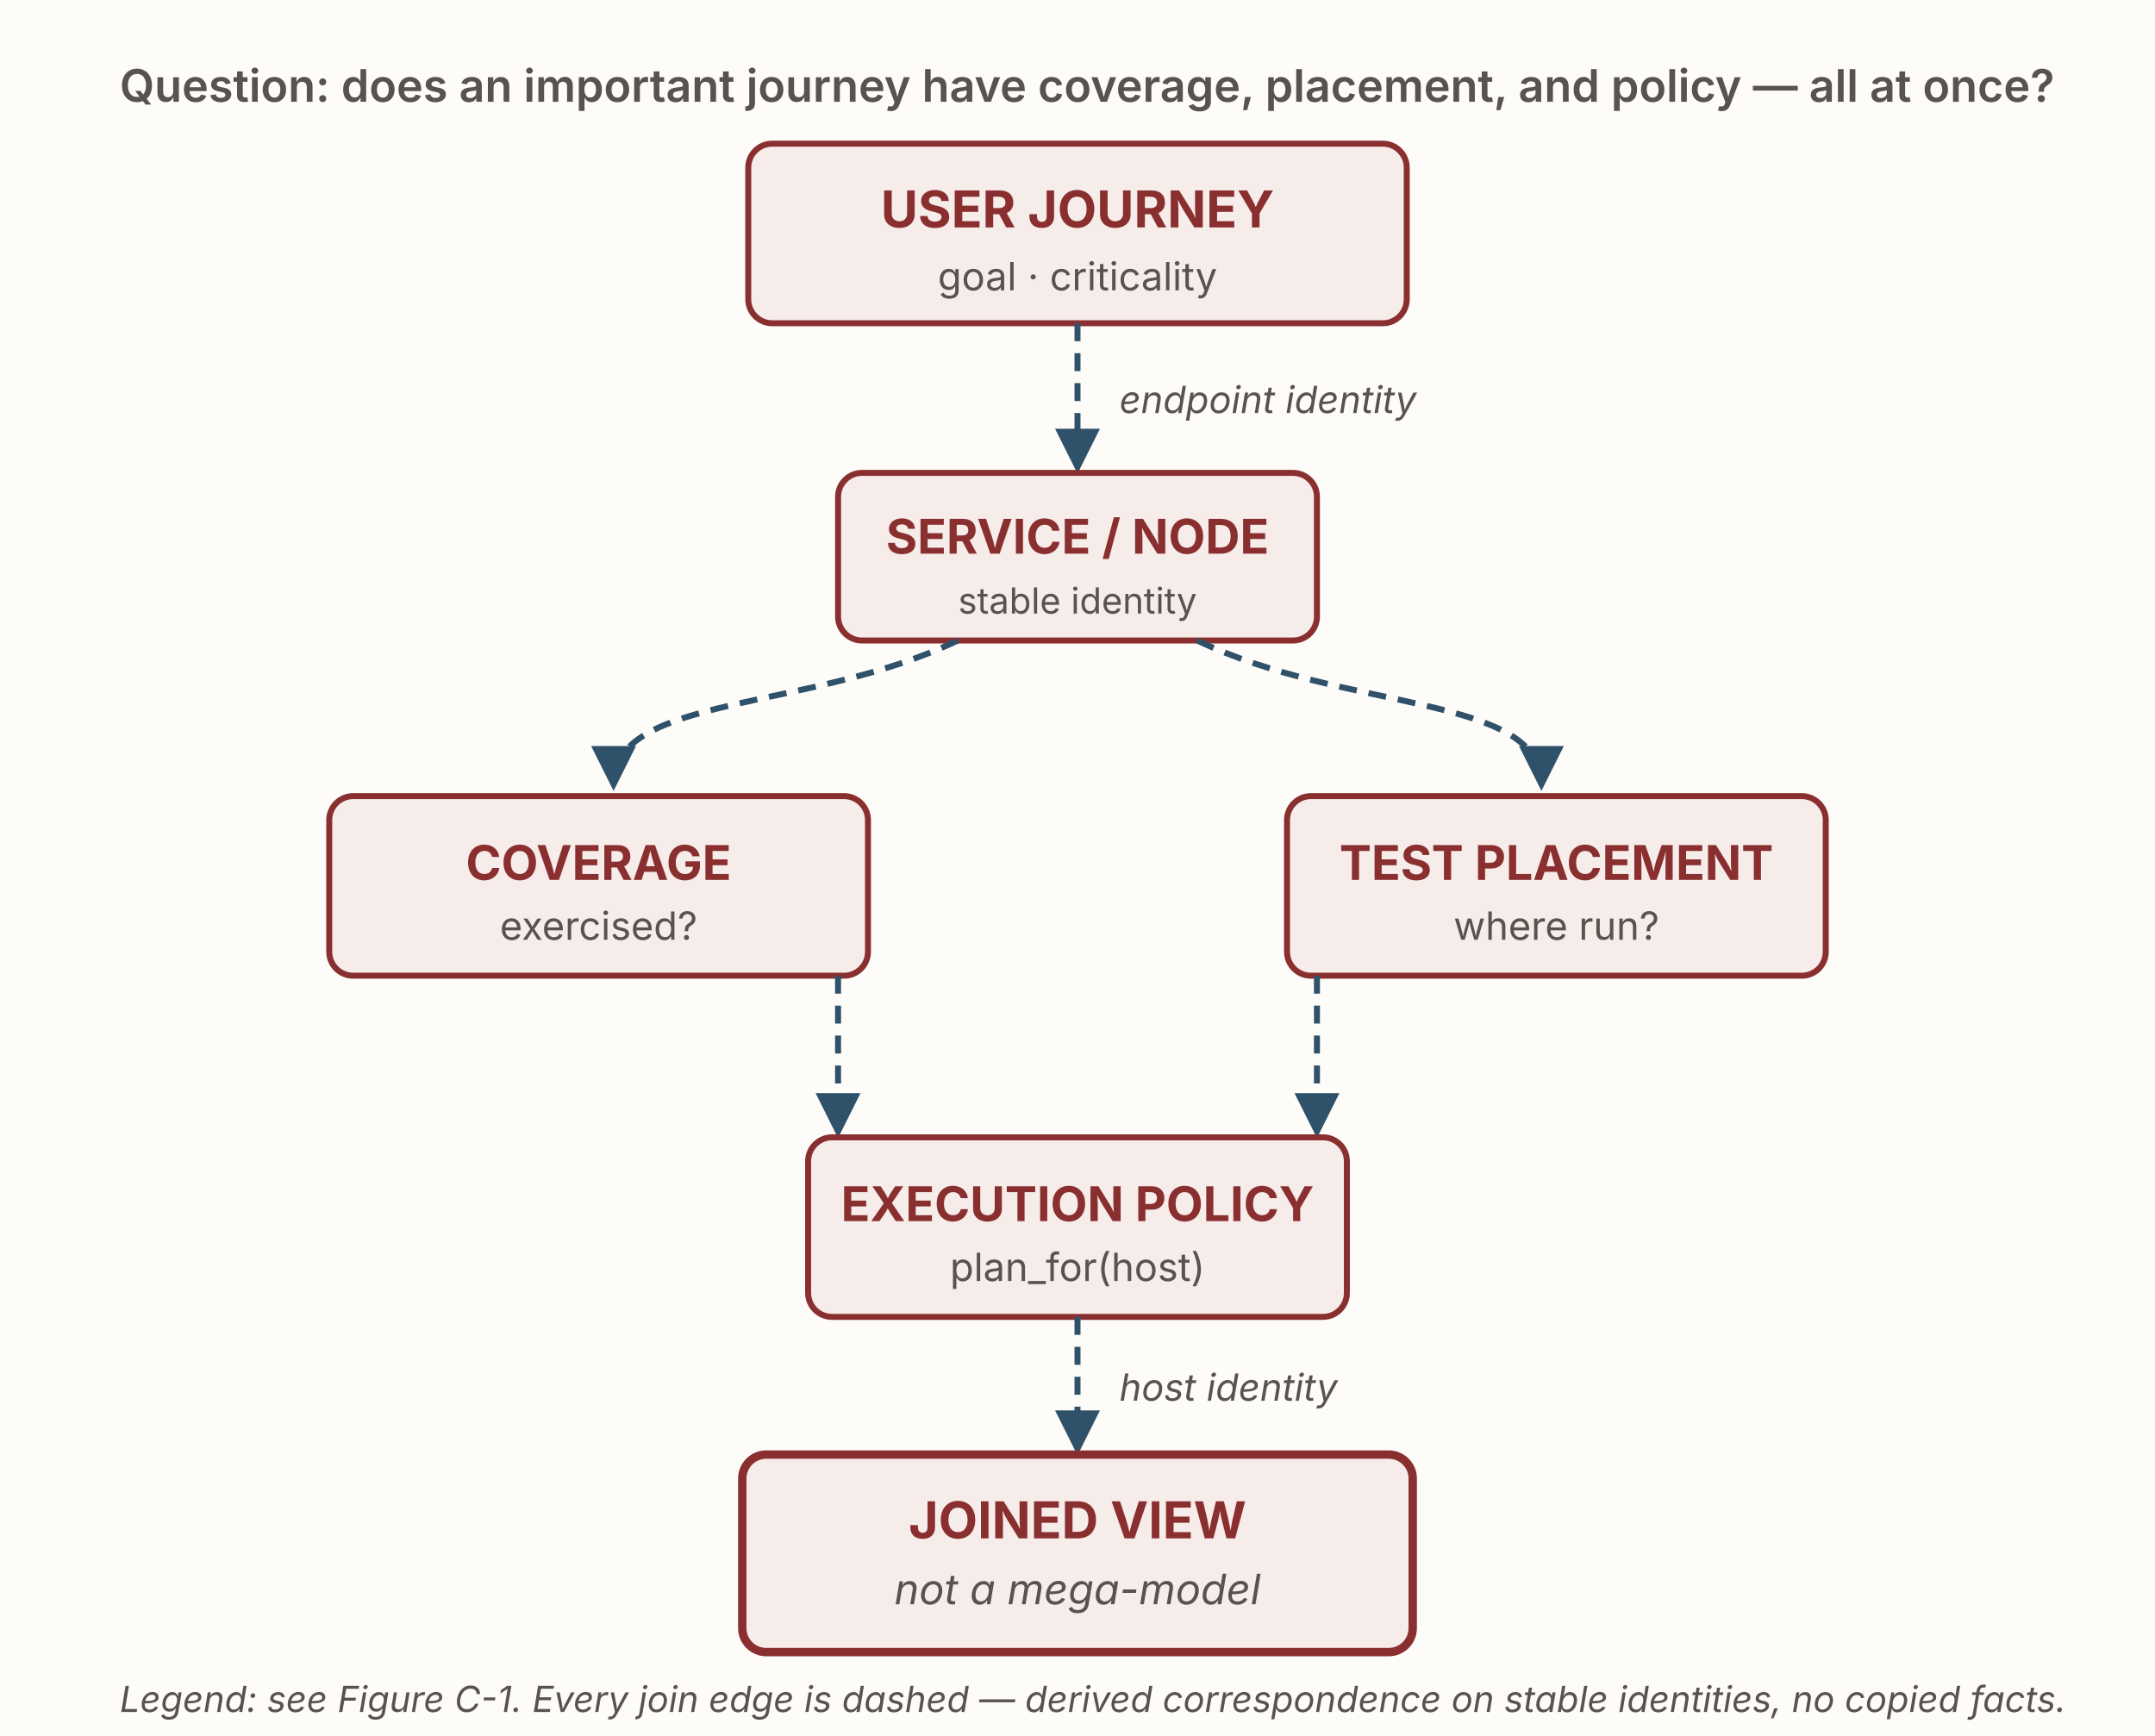
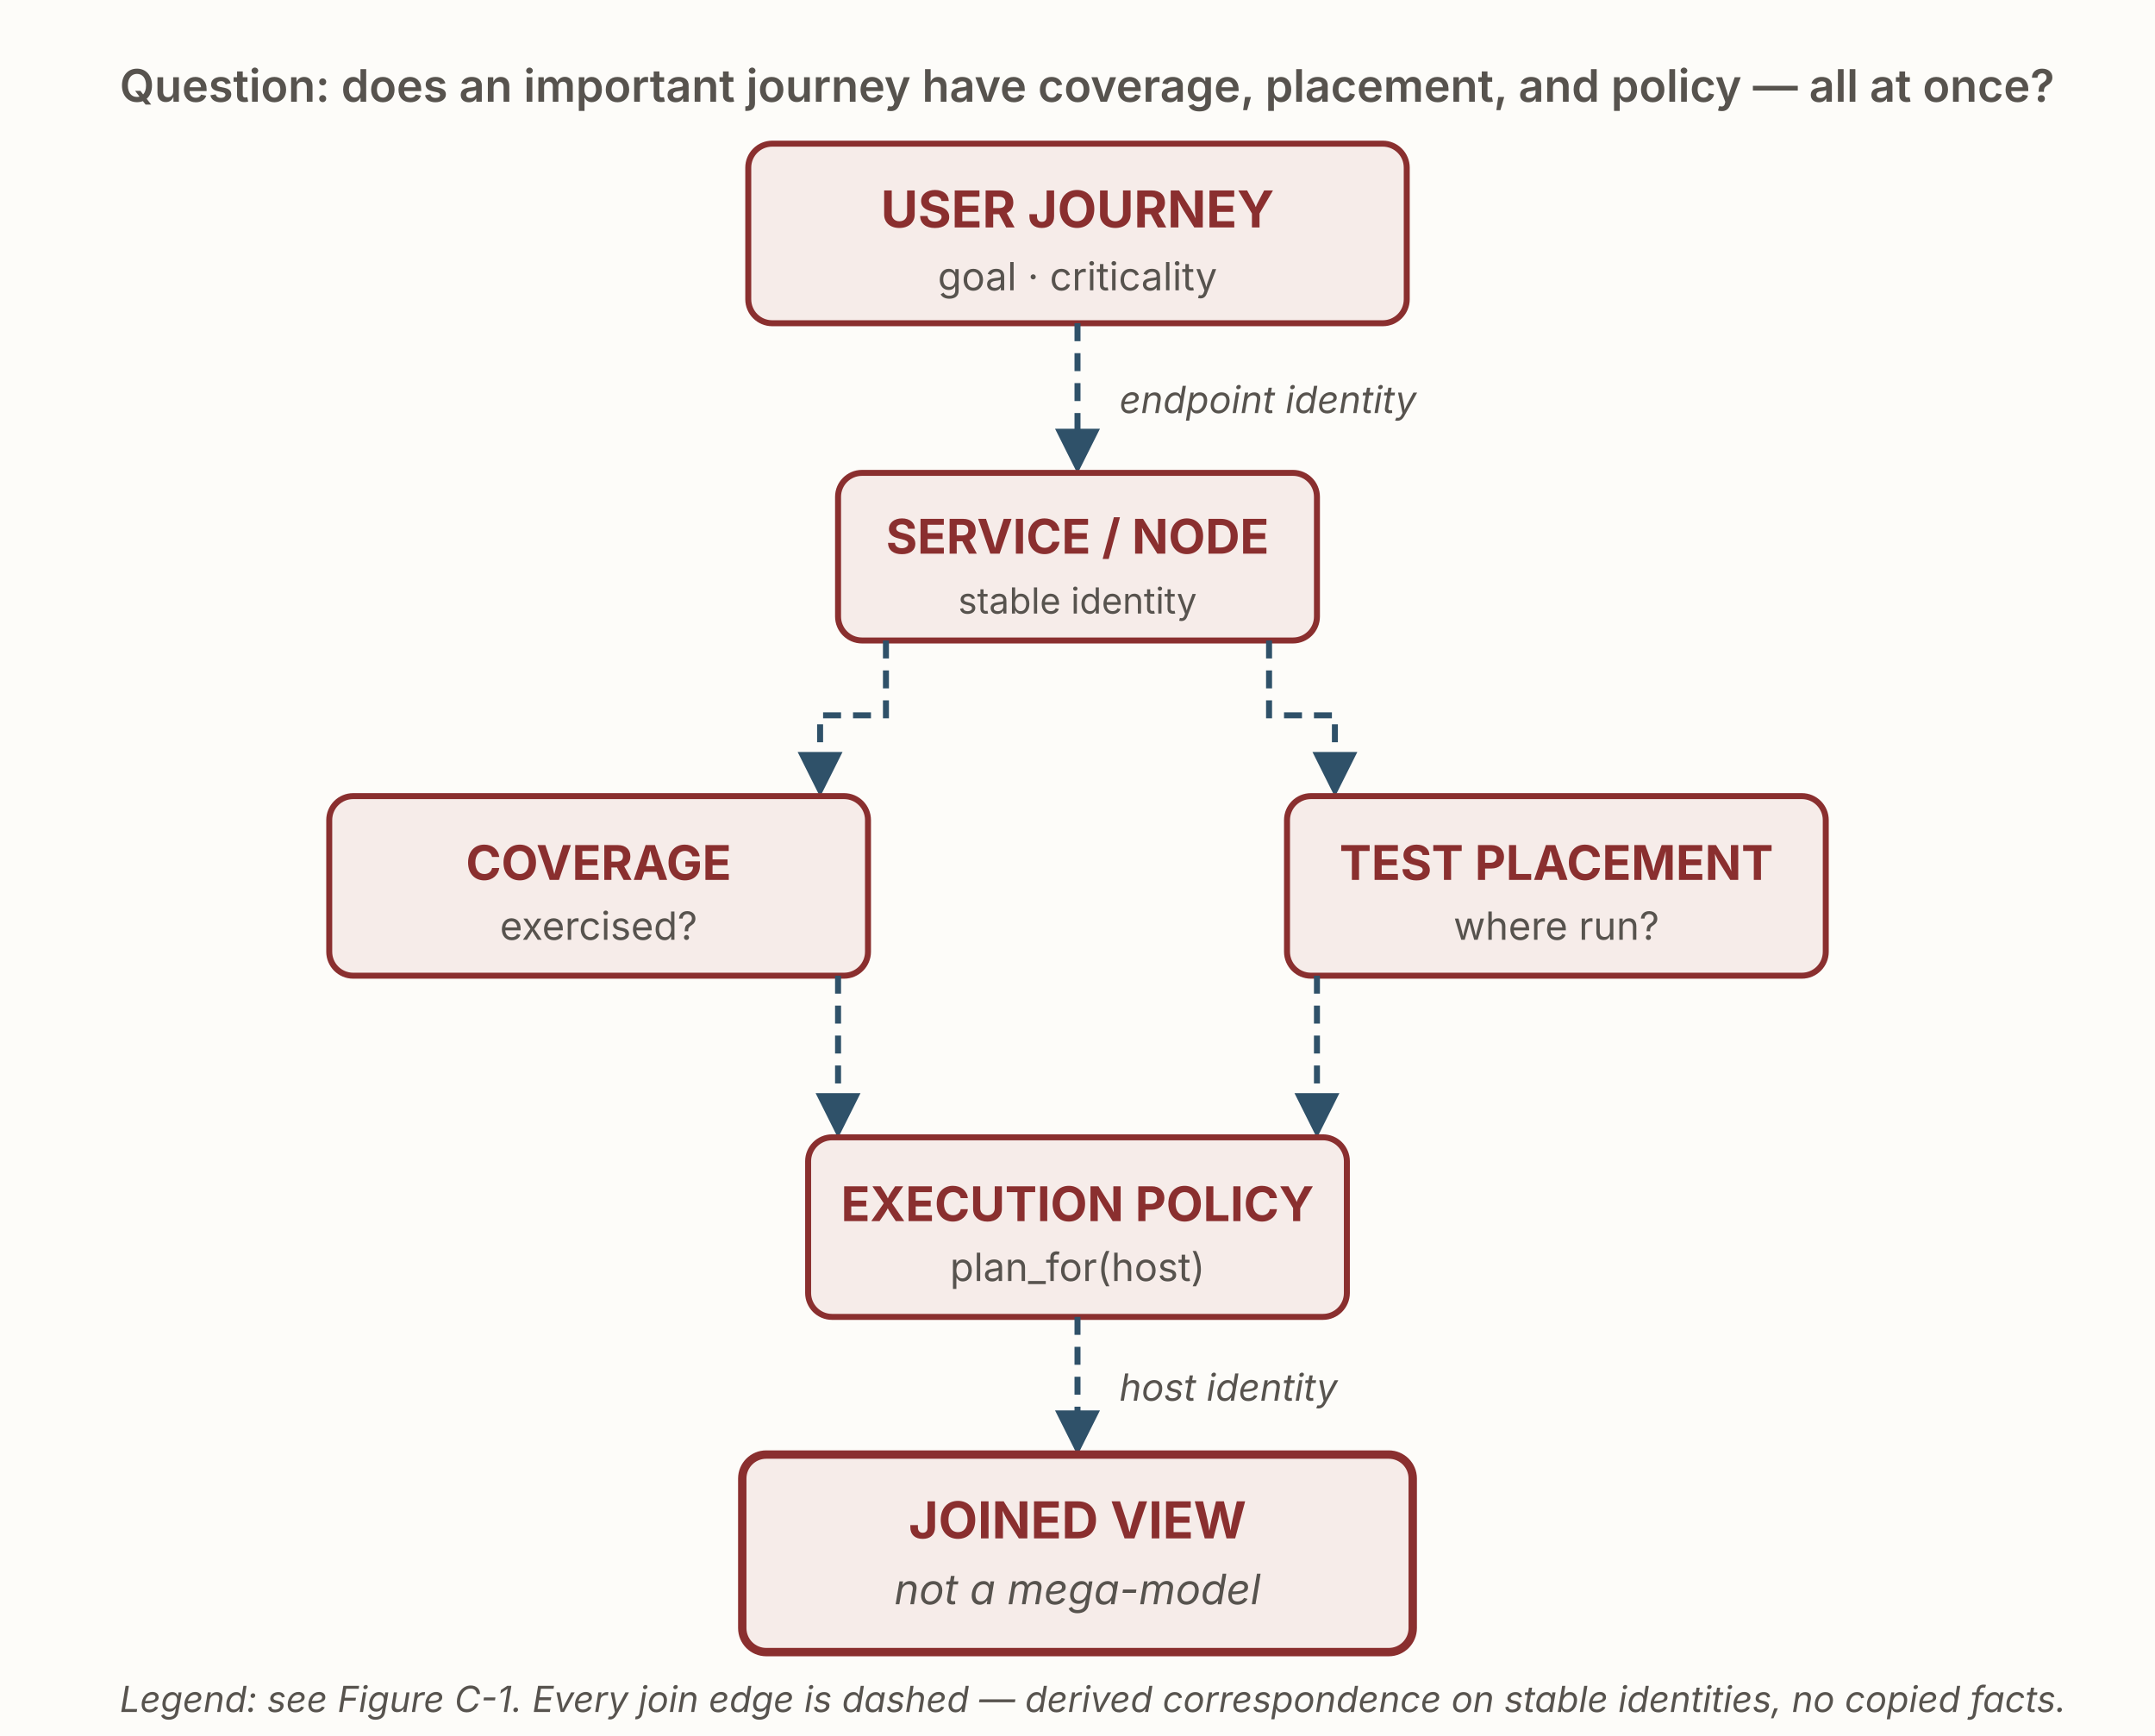
<svg xmlns="http://www.w3.org/2000/svg" viewBox="0 0 720 580" width="720" height="580" role="img" aria-labelledby="g7Title g7Desc" font-family="'Source Sans 3', -apple-system, 'Segoe UI', sans-serif">
  <defs>
    <marker id="g7-dash" viewBox="0 0 10 10" refX="8.5" refY="5" markerWidth="7.5" markerHeight="7.5" orient="auto">
      <path d="M0,0 L10,5 L0,10 z" fill="#2f5169" />
    </marker>
  </defs>
  <rect x="0" y="0" width="720" height="580" fill="#fdfcf9" />
  <text x="40" y="34" font-size="15" font-weight="600" fill="#57534e">Question: does an important journey have coverage, placement, and policy — all at once?</text>
  <rect id="journey" x="250" y="48" width="220" height="60" rx="8" fill="#f6ece9" stroke="#8a2f2f" stroke-width="2" />
  <text x="360" y="76" text-anchor="middle" font-size="17" font-weight="700" fill="#8a2f2f">USER JOURNEY</text>
  <text x="360" y="97" text-anchor="middle" font-size="13" fill="#57534e">goal · criticality</text>
  <line x1="360" y1="108" x2="360" y2="156" stroke="#2f5169" stroke-width="2" stroke-dasharray="6 4" marker-end="url(#g7-dash)" />
  <text x="374" y="138" font-size="12.5" font-style="italic" fill="#57534e">endpoint identity</text>
  <rect id="service" x="280" y="158" width="160" height="56" rx="8" fill="#f6ece9" stroke="#8a2f2f" stroke-width="2" />
  <text x="360" y="185" text-anchor="middle" font-size="16" font-weight="700" fill="#8a2f2f">SERVICE / NODE</text>
  <text x="360" y="205" text-anchor="middle" font-size="12" fill="#57534e">stable identity</text>
-   <path d="M320,214 C270,238 205,232 205,262" fill="none" stroke="#2f5169" stroke-width="2" stroke-dasharray="6 4" marker-end="url(#g7-dash)" />
-   <path d="M400,214 C450,238 515,232 515,262" fill="none" stroke="#2f5169" stroke-width="2" stroke-dasharray="6 4" marker-end="url(#g7-dash)" />
+   <path d="M296,214 L296,239 L274,239 L274,264" fill="none" stroke="#2f5169" stroke-width="2" stroke-dasharray="6 4" marker-end="url(#g7-dash)" />
+   <path d="M424,214 L424,239 L446,239 L446,264" fill="none" stroke="#2f5169" stroke-width="2" stroke-dasharray="6 4" marker-end="url(#g7-dash)" />
  <rect id="coverage" x="110" y="266" width="180" height="60" rx="8" fill="#f6ece9" stroke="#8a2f2f" stroke-width="2" />
  <text x="200" y="294" text-anchor="middle" font-size="16" font-weight="700" fill="#8a2f2f">COVERAGE</text>
  <text x="200" y="314" text-anchor="middle" font-size="13" fill="#57534e">exercised?</text>
  <rect id="placement" x="430" y="266" width="180" height="60" rx="8" fill="#f6ece9" stroke="#8a2f2f" stroke-width="2" />
  <text x="520" y="294" text-anchor="middle" font-size="16" font-weight="700" fill="#8a2f2f">TEST PLACEMENT</text>
  <text x="520" y="314" text-anchor="middle" font-size="13" fill="#57534e">where run?</text>
  <path d="M280,326 L280,378" fill="none" stroke="#2f5169" stroke-width="2" stroke-dasharray="6 4" marker-end="url(#g7-dash)" />
  <path d="M440,326 L440,378" fill="none" stroke="#2f5169" stroke-width="2" stroke-dasharray="6 4" marker-end="url(#g7-dash)" />
  <rect id="policy" x="270" y="380" width="180" height="60" rx="8" fill="#f6ece9" stroke="#8a2f2f" stroke-width="2" />
  <text x="360" y="408" text-anchor="middle" font-size="16" font-weight="700" fill="#8a2f2f">EXECUTION POLICY</text>
  <text x="360" y="428" text-anchor="middle" font-size="13" fill="#57534e">plan_for(host)</text>
  <line x1="360" y1="440" x2="360" y2="484" stroke="#2f5169" stroke-width="2" stroke-dasharray="6 4" marker-end="url(#g7-dash)" />
  <text x="374" y="468" font-size="12.5" font-style="italic" fill="#57534e">host identity</text>
  <rect id="joined" x="248" y="486" width="224" height="66" rx="8" fill="#f6ece9" stroke="#8a2f2f" stroke-width="2.8" />
  <text x="360" y="514" text-anchor="middle" font-size="17" font-weight="700" fill="#8a2f2f">JOINED VIEW</text>
  <text x="360" y="536" text-anchor="middle" font-size="14" font-style="italic" fill="#57534e">not a mega-model</text>
  <text x="40" y="572" font-size="12" font-style="italic" fill="#57534e">Legend: see Figure C-1.  Every join edge is dashed — derived correspondence on stable identities, no copied facts.</text>
</svg>
